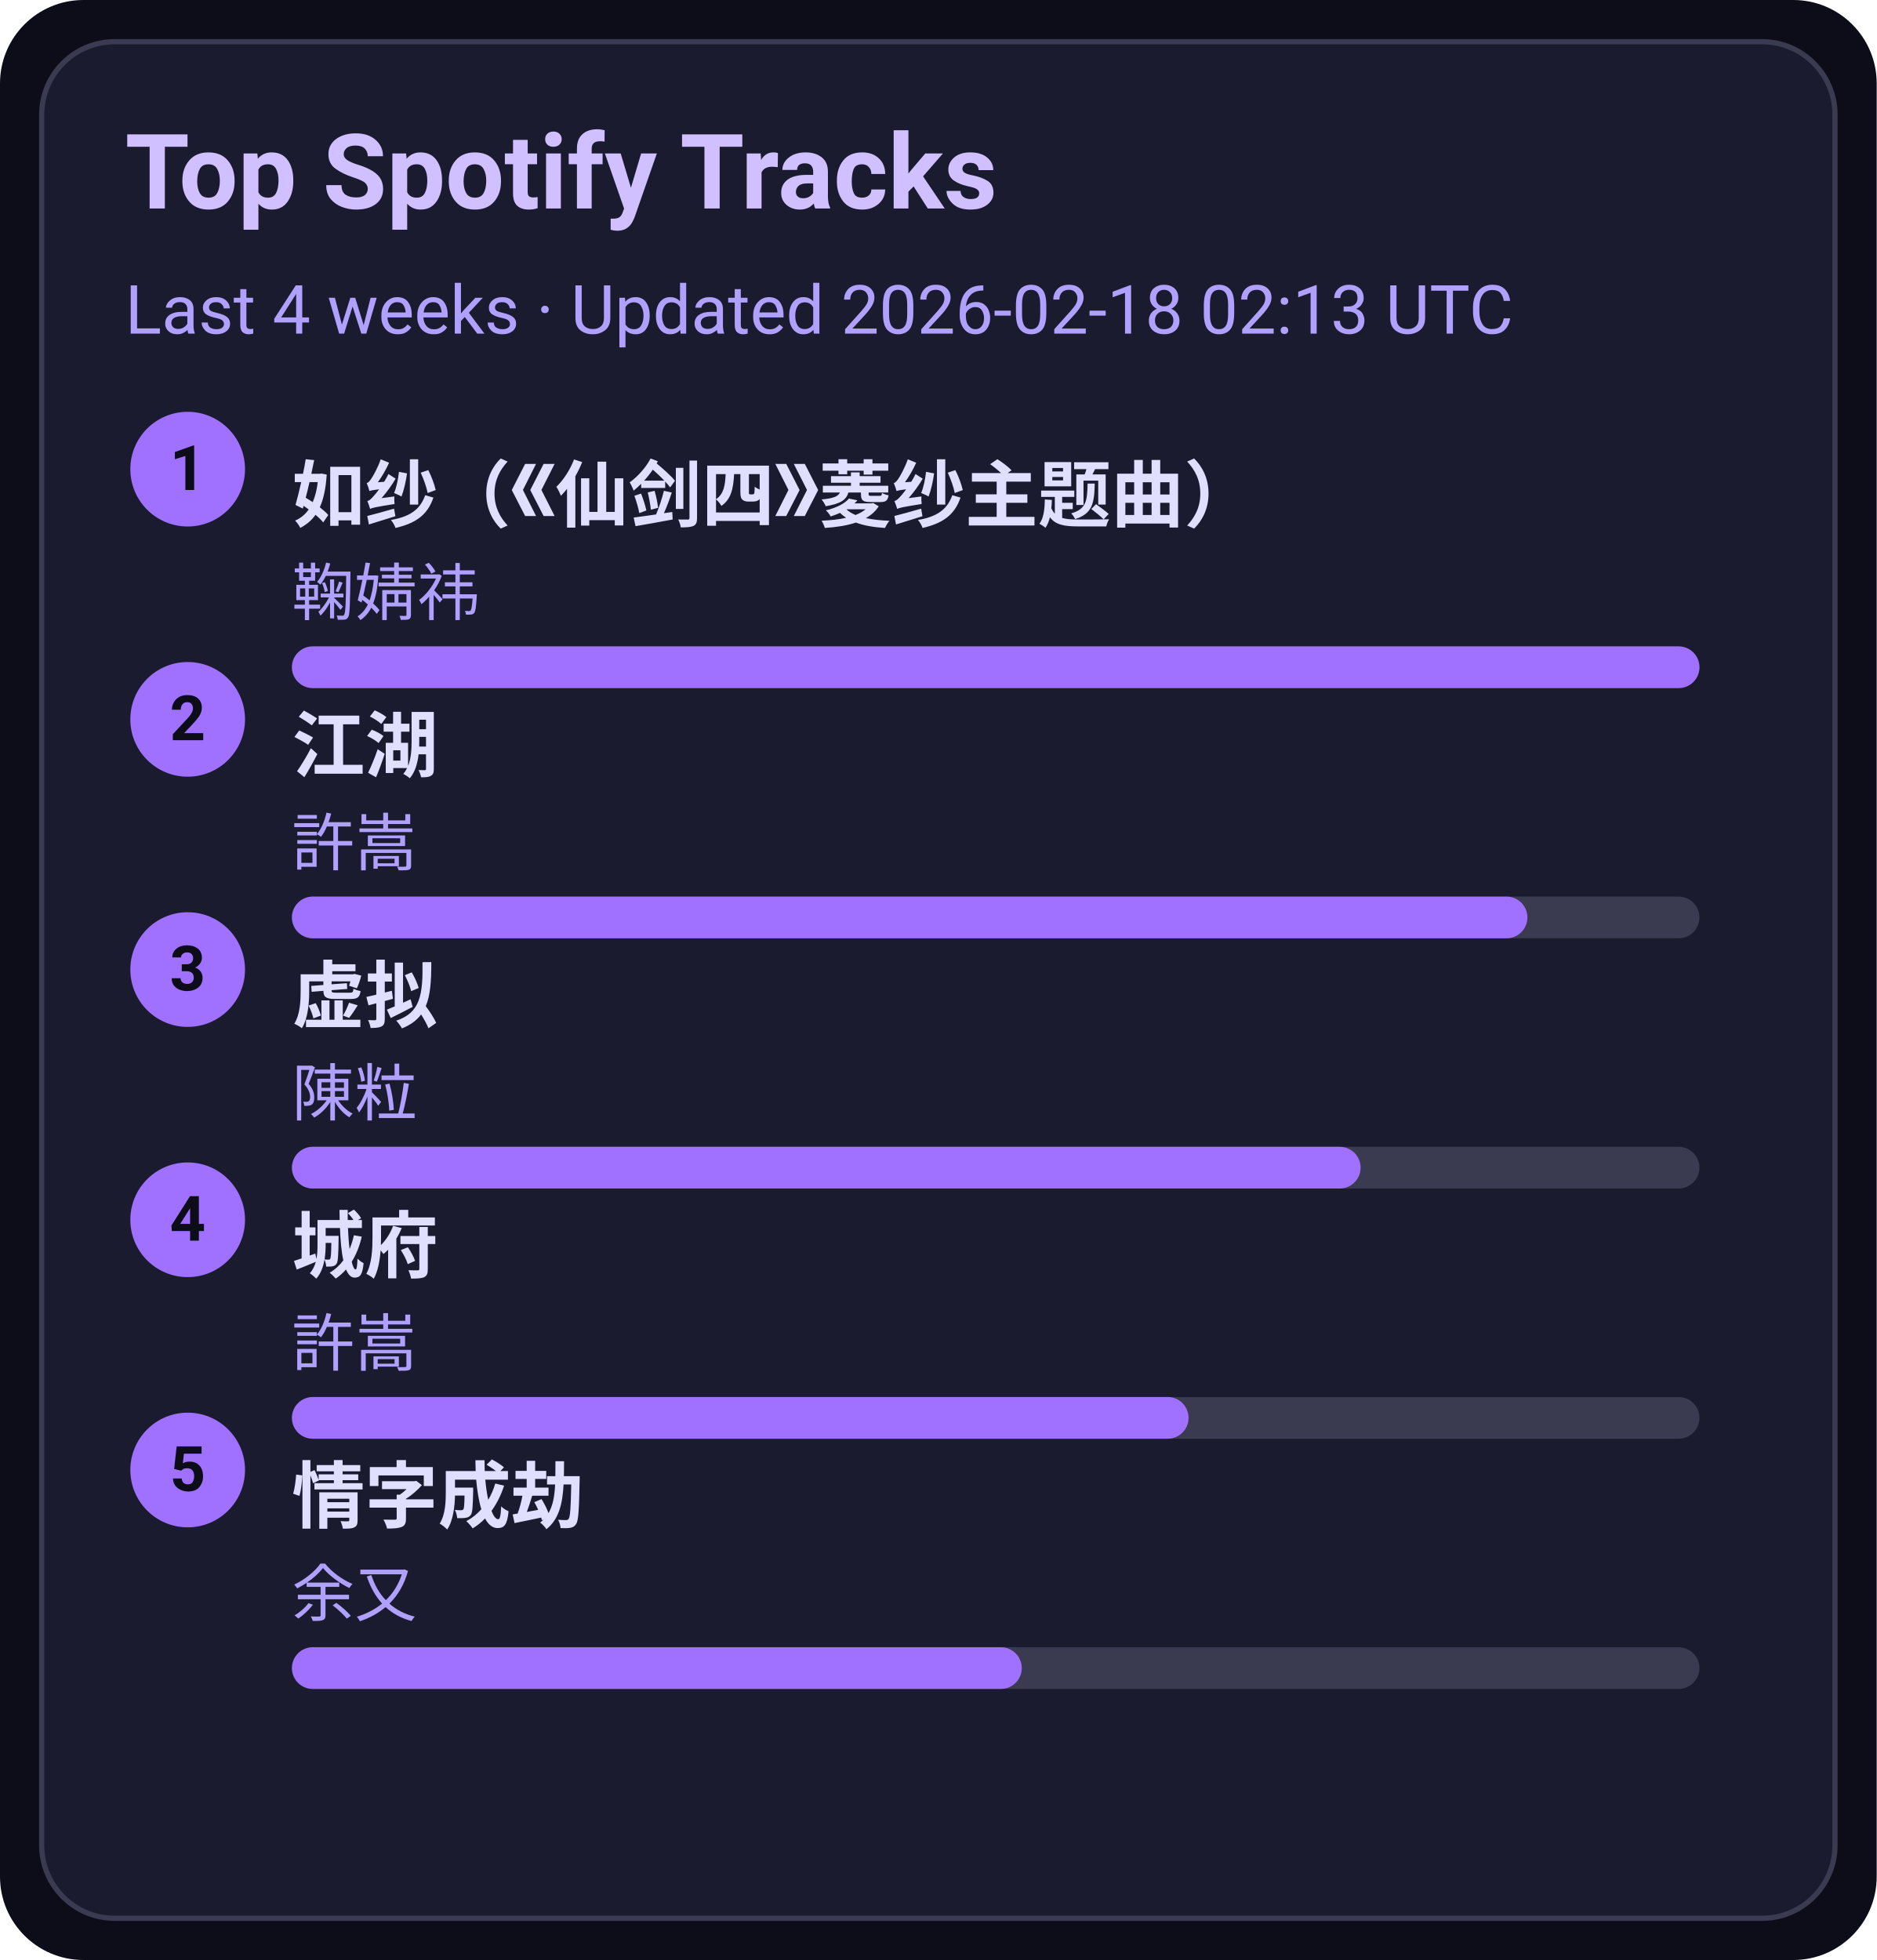
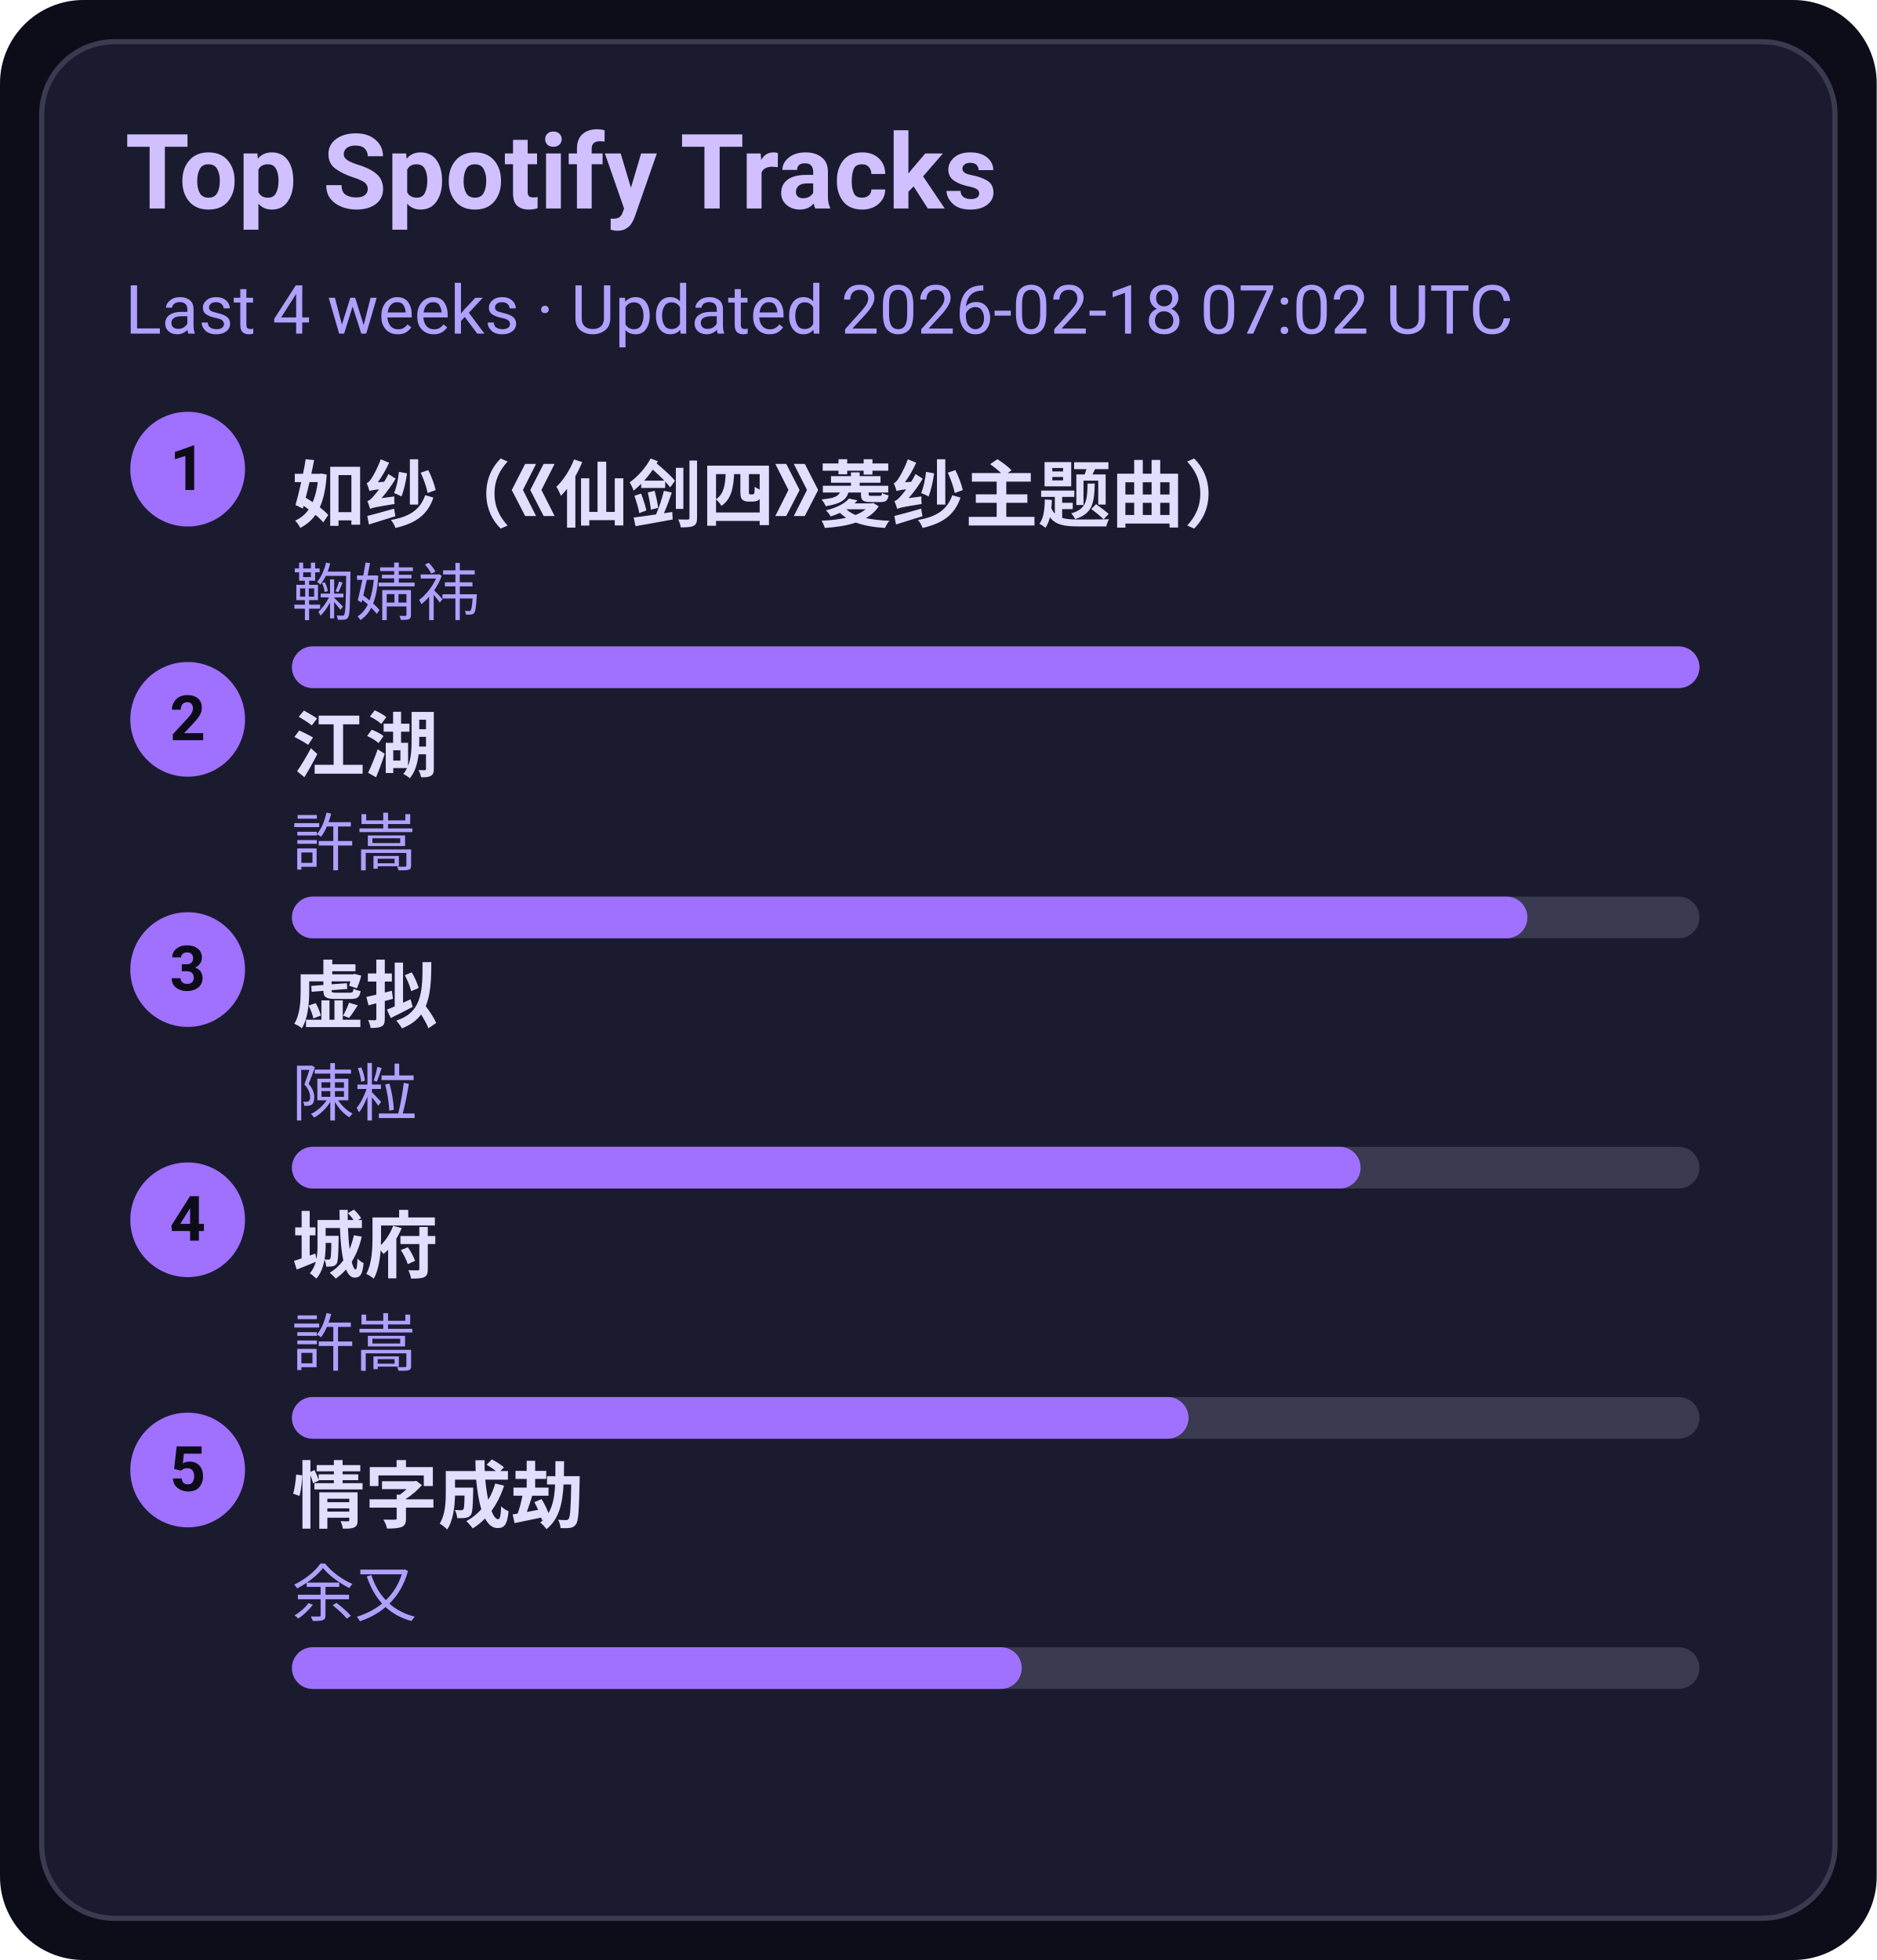
<svg xmlns="http://www.w3.org/2000/svg" width="360" height="376" viewBox="0 0 360 376">
  <style>text{font-family:-apple-system,BlinkMacSystemFont,Segoe UI,Roboto,Ubuntu,Helvetica Neue,Arial,Noto Sans,sans-serif}</style>
  <rect width="360" height="376" rx="16" fill="#0d0d1a" />
  <rect x="8" y="8" width="344" height="360" rx="14" fill="#1b1b2f" stroke="#3a3a50" />
  <text x="24" y="40" font-size="20" fill="#d0c0ff" font-weight="600">Top Spotify Tracks</text>
-   <text x="24" y="64" font-size="13" fill="#b0a0ff">Last 4 weeks · Updated 2026-02-18 02:13 UTC</text>
+   <text x="24" y="64" font-size="13" fill="#b0a0ff">Last 4 weeks · Updated 2026-02-18 07:02 UTC</text>
  <circle cx="36" cy="90" r="11" fill="#a070ff" />
  <text x="36" y="94" text-anchor="middle" font-size="12" fill="#0d0d1a" font-weight="700">1</text>
  <a href="https://open.spotify.com/track/69FUNgvEVkNbHq43lgvdme" target="_blank" rel="noopener noreferrer">
    <text x="56" y="100" font-size="14" fill="#e0dfff" font-weight="600">如纱（《仙剑四》菱纱主题曲）</text>
  </a>
  <text x="56" y="118" font-size="12" fill="#b0a0ff">鞠婧祎</text>
  <rect x="56" y="124" width="270" height="8" rx="4" fill="#3a3a50" />
  <rect x="56" y="124" width="270" height="8" rx="4" fill="#a070ff" />
  <circle cx="36" cy="138" r="11" fill="#a070ff" />
  <text x="36" y="142" text-anchor="middle" font-size="12" fill="#0d0d1a" font-weight="700">2</text>
  <a href="https://open.spotify.com/track/03PCdwqajii1xgp7WIozzC" target="_blank" rel="noopener noreferrer">
    <text x="56" y="148" font-size="14" fill="#e0dfff" font-weight="600">江湖</text>
  </a>
  <text x="56" y="166" font-size="12" fill="#b0a0ff">許嵩</text>
  <rect x="56" y="172" width="270" height="8" rx="4" fill="#3a3a50" />
  <rect x="56" y="172" width="237" height="8" rx="4" fill="#a070ff" />
  <circle cx="36" cy="186" r="11" fill="#a070ff" />
  <text x="36" y="190" text-anchor="middle" font-size="12" fill="#0d0d1a" font-weight="700">3</text>
  <a href="https://open.spotify.com/track/5l9sg05BhpfsdLfRvjGsAf" target="_blank" rel="noopener noreferrer">
    <text x="56" y="196" font-size="14" fill="#e0dfff" font-weight="600">虚拟</text>
  </a>
  <text x="56" y="214" font-size="12" fill="#b0a0ff">陳粒</text>
  <rect x="56" y="220" width="270" height="8" rx="4" fill="#3a3a50" />
  <rect x="56" y="220" width="205" height="8" rx="4" fill="#a070ff" />
  <circle cx="36" cy="234" r="11" fill="#a070ff" />
  <text x="36" y="238" text-anchor="middle" font-size="12" fill="#0d0d1a" font-weight="700">4</text>
  <a href="https://open.spotify.com/track/4AmlSf7hye0QVpnHCcEoEw" target="_blank" rel="noopener noreferrer">
    <text x="56" y="244" font-size="14" fill="#e0dfff" font-weight="600">城府</text>
  </a>
  <text x="56" y="262" font-size="12" fill="#b0a0ff">許嵩</text>
  <rect x="56" y="268" width="270" height="8" rx="4" fill="#3a3a50" />
  <rect x="56" y="268" width="172" height="8" rx="4" fill="#a070ff" />
  <circle cx="36" cy="282" r="11" fill="#a070ff" />
  <text x="36" y="286" text-anchor="middle" font-size="12" fill="#0d0d1a" font-weight="700">5</text>
  <a href="https://open.spotify.com/track/6PLof7Z5mvbp9im83J4m3m" target="_blank" rel="noopener noreferrer">
    <text x="56" y="292" font-size="14" fill="#e0dfff" font-weight="600">情字成劫</text>
  </a>
  <text x="56" y="310" font-size="12" fill="#b0a0ff">余又</text>
  <rect x="56" y="316" width="270" height="8" rx="4" fill="#3a3a50" />
  <rect x="56" y="316" width="140" height="8" rx="4" fill="#a070ff" />
</svg>
